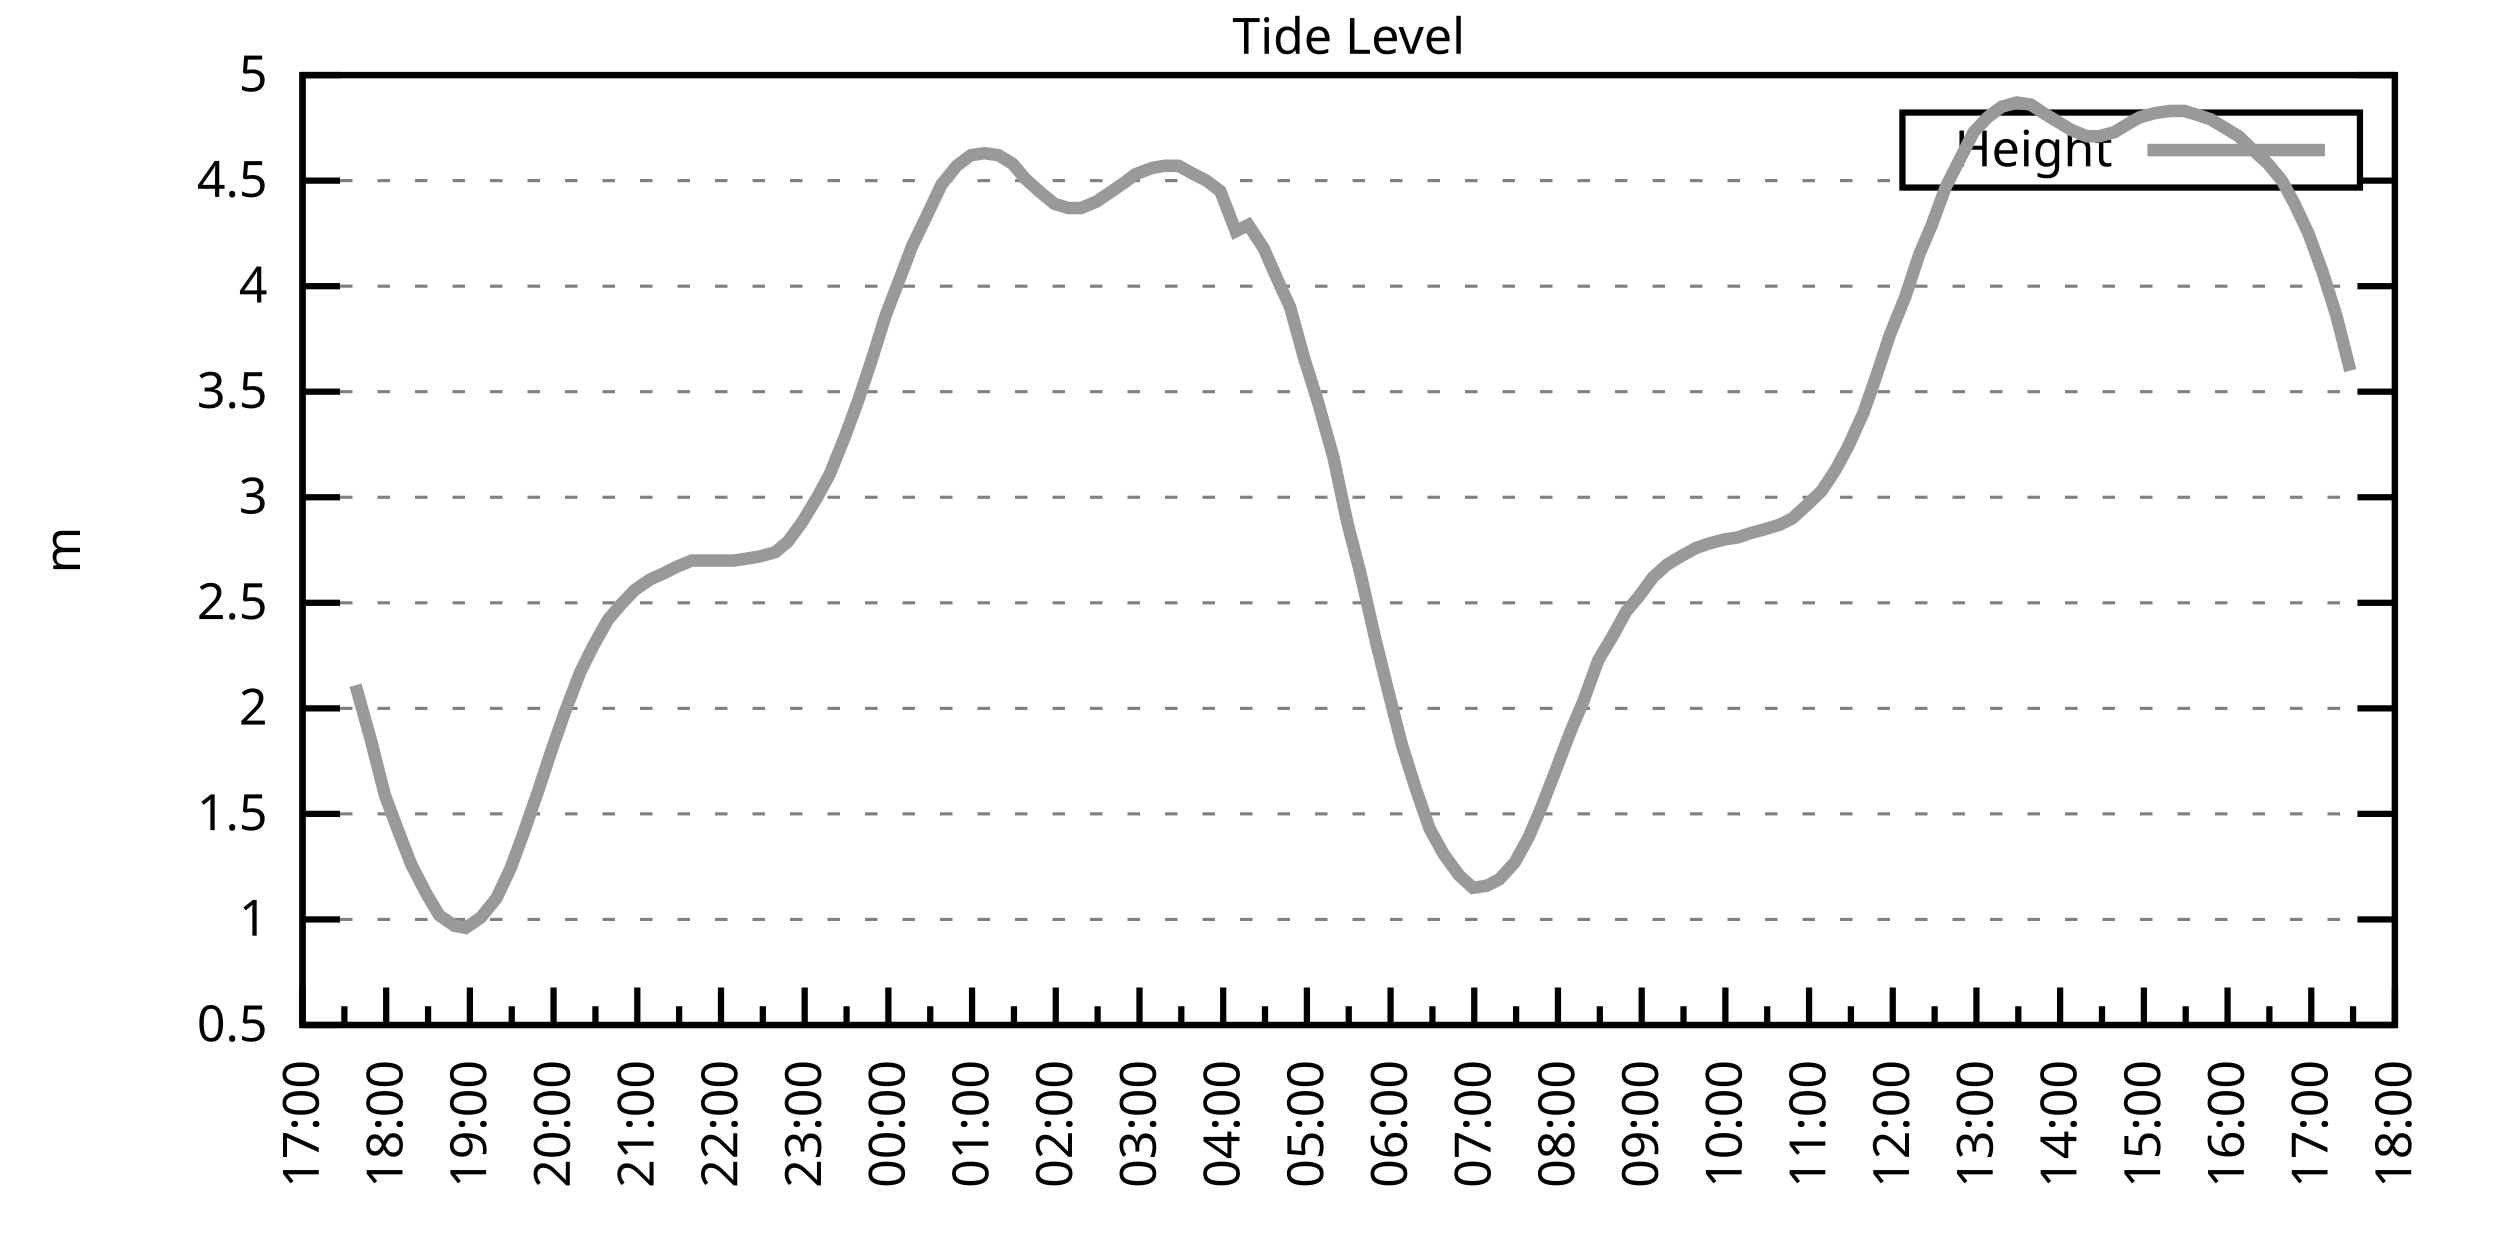
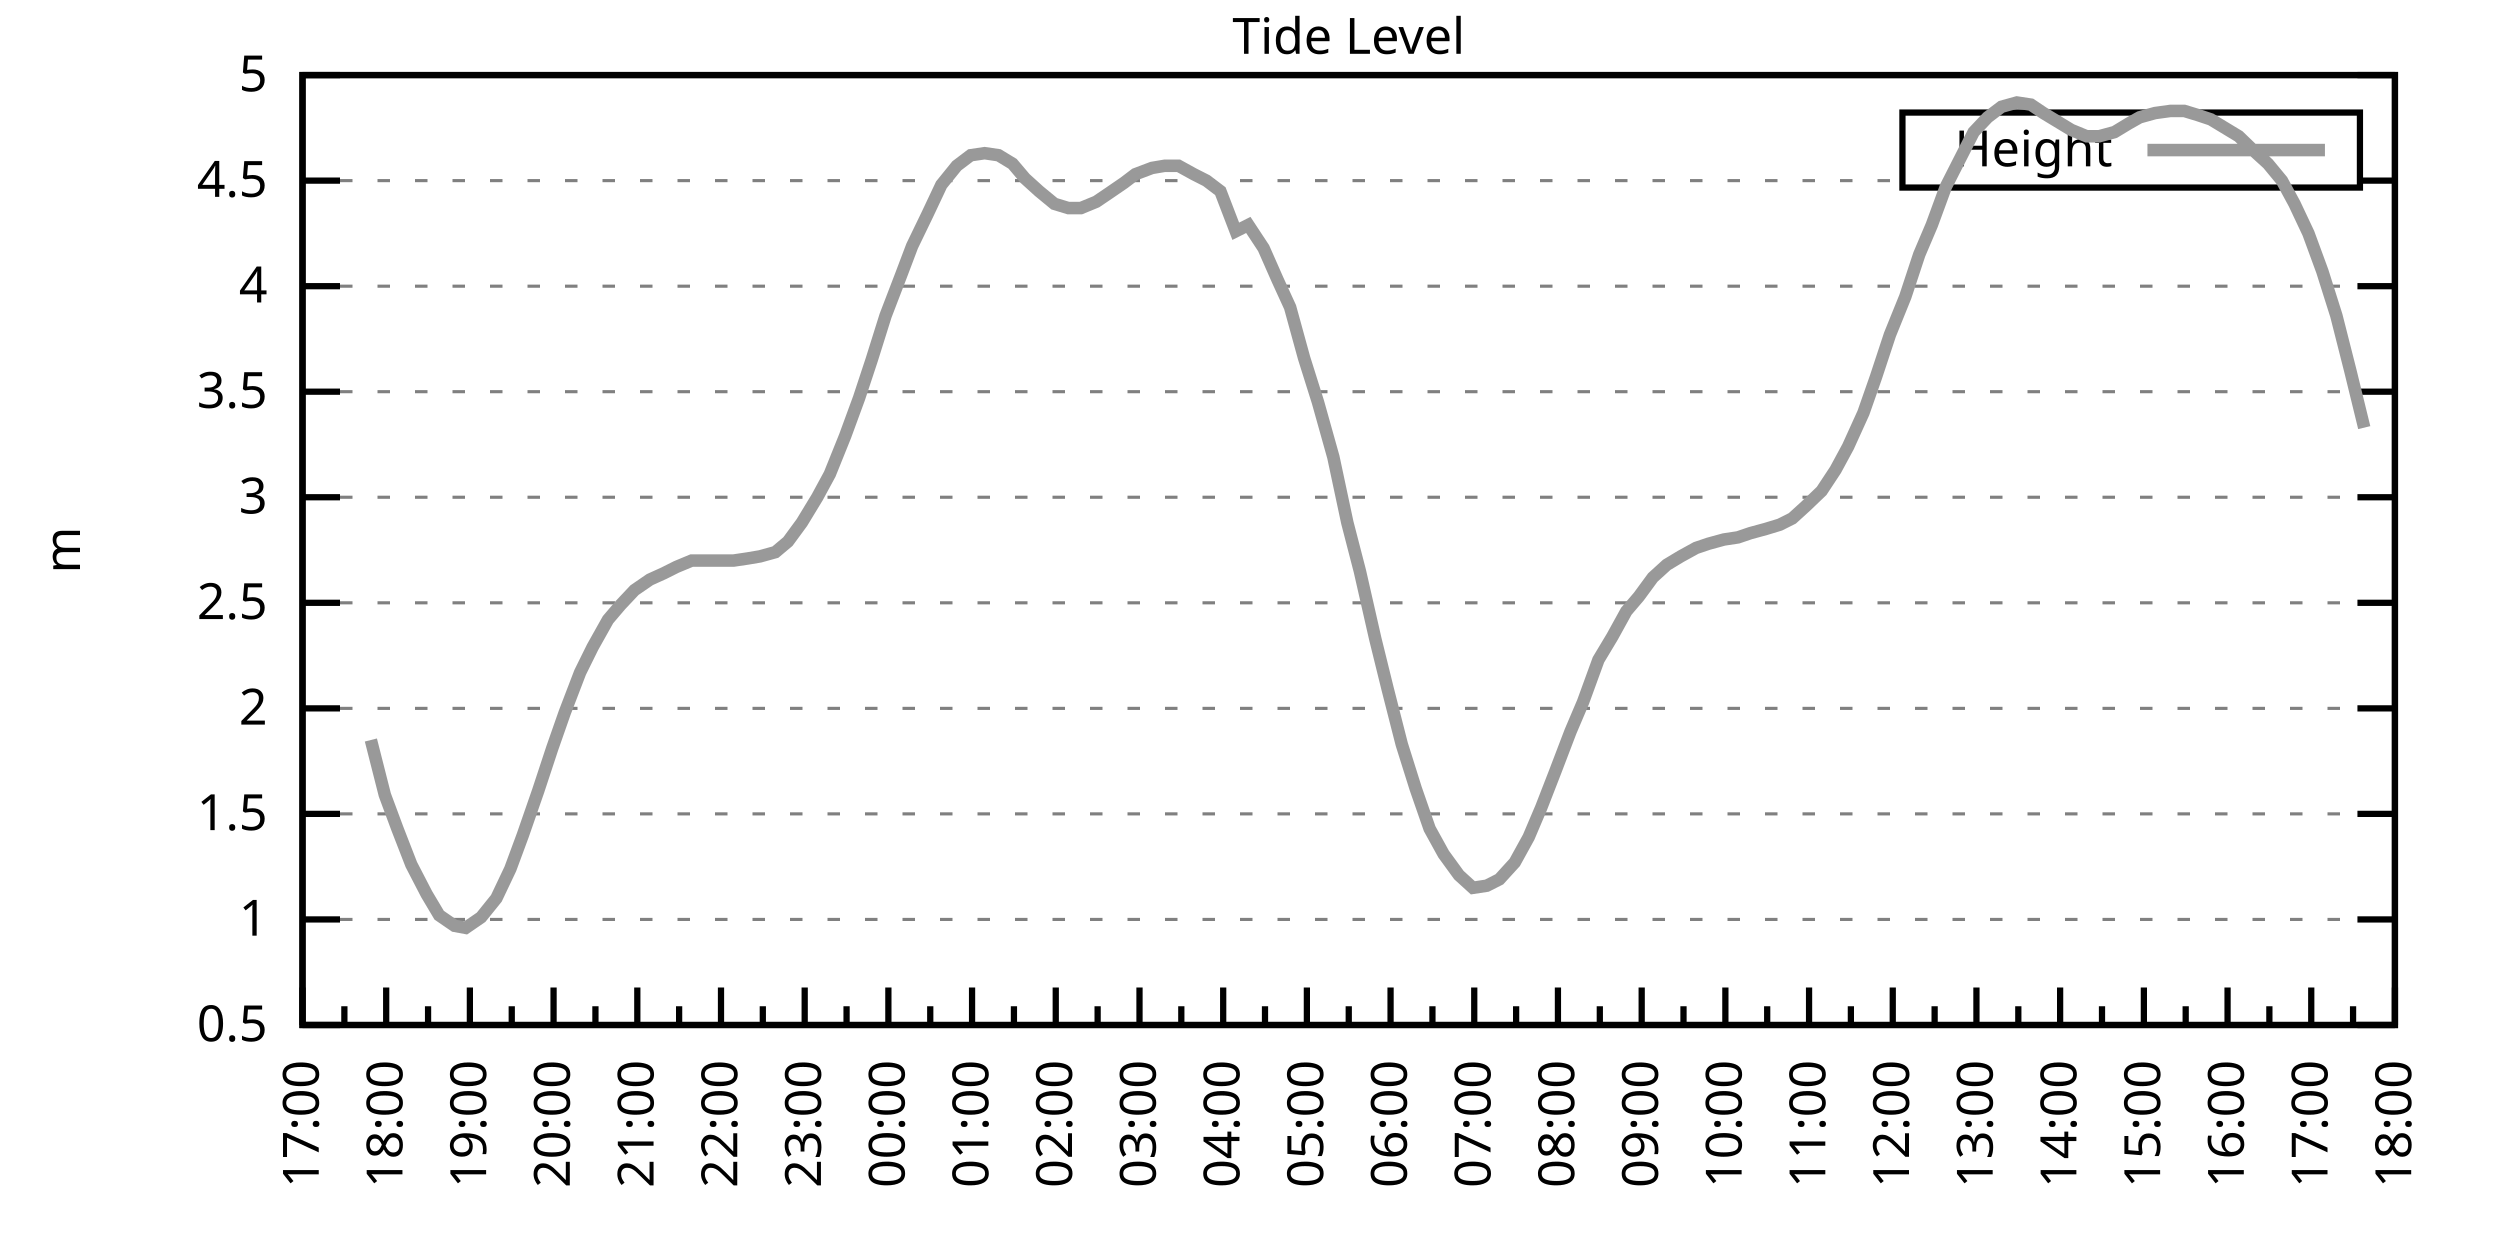
<svg xmlns="http://www.w3.org/2000/svg" xmlns:xlink="http://www.w3.org/1999/xlink" width="400" height="200" viewBox="0 0 400 200">
  <g id="gnuplot_canvas">
    <rect x="0" y="0" width="400" height="200" fill="none" />
    <defs>
      <circle id="gpDot" r="0.5" stroke-width="0.5" stroke="currentColor" />
      <path id="gpPt0" stroke-width="0.333" stroke="currentColor" d="M-1,0 h2 M0,-1 v2" />
      <path id="gpPt1" stroke-width="0.333" stroke="currentColor" d="M-1,-1 L1,1 M1,-1 L-1,1" />
      <path id="gpPt2" stroke-width="0.333" stroke="currentColor" d="M-1,0 L1,0 M0,-1 L0,1 M-1,-1 L1,1 M-1,1 L1,-1" />
      <rect id="gpPt3" stroke-width="0.333" stroke="currentColor" x="-1" y="-1" width="2" height="2" />
      <rect id="gpPt4" stroke-width="0.333" stroke="currentColor" fill="currentColor" x="-1" y="-1" width="2" height="2" />
      <circle id="gpPt5" stroke-width="0.333" stroke="currentColor" cx="0" cy="0" r="1" />
      <use xlink:href="#gpPt5" id="gpPt6" fill="currentColor" stroke="none" />
      <path id="gpPt7" stroke-width="0.333" stroke="currentColor" d="M0,-1.33 L-1.33,0.67 L1.33,0.67 z" />
      <use xlink:href="#gpPt7" id="gpPt8" fill="currentColor" stroke="none" />
      <use xlink:href="#gpPt7" id="gpPt9" stroke="currentColor" transform="rotate(180)" />
      <use xlink:href="#gpPt9" id="gpPt10" fill="currentColor" stroke="none" />
      <use xlink:href="#gpPt3" id="gpPt11" stroke="currentColor" transform="rotate(45)" />
      <use xlink:href="#gpPt11" id="gpPt12" fill="currentColor" stroke="none" />
      <path id="gpPt13" stroke-width="0.333" stroke="currentColor" d="M0,1.330 L1.265,0.411 L0.782,-1.067 L-0.782,-1.076 L-1.265,0.411 z" />
      <use xlink:href="#gpPt13" id="gpPt14" fill="currentColor" stroke="none" />
      <filter id="textbox" filterUnits="objectBoundingBox" x="0" y="0" height="1" width="1">
        <feFlood flood-color="white" flood-opacity="1" result="bgnd" />
        <feComposite in="SourceGraphic" in2="bgnd" operator="atop" />
      </filter>
      <filter id="greybox" filterUnits="objectBoundingBox" x="0" y="0" height="1" width="1">
        <feFlood flood-color="lightgrey" flood-opacity="1" result="grey" />
        <feComposite in="SourceGraphic" in2="grey" operator="atop" />
      </filter>
    </defs>
    <g fill="none" color="white" stroke="currentColor" stroke-width="1.00" stroke-linecap="butt" stroke-linejoin="miter">
</g>
    <g fill="none" color="black" stroke="currentColor" stroke-width="1.00" stroke-linecap="butt" stroke-linejoin="miter">
      <g stroke="none" shape-rendering="crispEdges">
        <polygon fill="rgb(255, 255, 255)" points="48.40,164.00 383.18,164.00 383.18,12.02 48.40,12.02 " />
      </g>
    </g>
    <g fill="none" color="black" stroke="currentColor" stroke-width="1.00" stroke-linecap="butt" stroke-linejoin="miter">
</g>
    <g fill="none" color="black" stroke="black" stroke-width="0.50" stroke-linecap="butt" stroke-linejoin="miter">
</g>
    <g fill="none" color="gray" stroke="currentColor" stroke-width="0.50" stroke-linecap="butt" stroke-linejoin="miter">
      <path stroke="gray" stroke-dasharray="2,4" class="gridline" d="M48.40,164.00 L383.19,164.00  " />
    </g>
    <g fill="none" color="gray" stroke="gray" stroke-width="1.00" stroke-linecap="butt" stroke-linejoin="miter">
</g>
    <g fill="none" color="black" stroke="currentColor" stroke-width="1.00" stroke-linecap="butt" stroke-linejoin="miter">
      <path stroke="black" d="M48.40,164.00 L54.40,164.00 M383.19,164.00 L377.19,164.00  " />
      <g transform="translate(42.80,166.60)" stroke="none" fill="black" font-family="Sans" font-size="8.00" text-anchor="end">
        <text>
          <tspan font-family="Sans"> 0.5</tspan>
        </text>
      </g>
    </g>
    <g fill="none" color="black" stroke="currentColor" stroke-width="1.00" stroke-linecap="butt" stroke-linejoin="miter">
</g>
    <g fill="none" color="black" stroke="black" stroke-width="0.50" stroke-linecap="butt" stroke-linejoin="miter">
</g>
    <g fill="none" color="gray" stroke="currentColor" stroke-width="0.50" stroke-linecap="butt" stroke-linejoin="miter">
      <path stroke="gray" stroke-dasharray="2,4" class="gridline" d="M48.40,147.11 L383.19,147.11  " />
    </g>
    <g fill="none" color="gray" stroke="gray" stroke-width="1.00" stroke-linecap="butt" stroke-linejoin="miter">
</g>
    <g fill="none" color="black" stroke="currentColor" stroke-width="1.00" stroke-linecap="butt" stroke-linejoin="miter">
      <path stroke="black" d="M48.40,147.11 L54.40,147.11 M383.19,147.11 L377.19,147.11  " />
      <g transform="translate(42.80,149.71)" stroke="none" fill="black" font-family="Sans" font-size="8.00" text-anchor="end">
        <text>
          <tspan font-family="Sans"> 1</tspan>
        </text>
      </g>
    </g>
    <g fill="none" color="black" stroke="currentColor" stroke-width="1.00" stroke-linecap="butt" stroke-linejoin="miter">
</g>
    <g fill="none" color="black" stroke="black" stroke-width="0.50" stroke-linecap="butt" stroke-linejoin="miter">
</g>
    <g fill="none" color="gray" stroke="currentColor" stroke-width="0.50" stroke-linecap="butt" stroke-linejoin="miter">
      <path stroke="gray" stroke-dasharray="2,4" class="gridline" d="M48.40,130.22 L383.19,130.22  " />
    </g>
    <g fill="none" color="gray" stroke="gray" stroke-width="1.00" stroke-linecap="butt" stroke-linejoin="miter">
</g>
    <g fill="none" color="black" stroke="currentColor" stroke-width="1.00" stroke-linecap="butt" stroke-linejoin="miter">
      <path stroke="black" d="M48.40,130.22 L54.40,130.22 M383.19,130.22 L377.19,130.22  " />
      <g transform="translate(42.80,132.82)" stroke="none" fill="black" font-family="Sans" font-size="8.00" text-anchor="end">
        <text>
          <tspan font-family="Sans"> 1.5</tspan>
        </text>
      </g>
    </g>
    <g fill="none" color="black" stroke="currentColor" stroke-width="1.00" stroke-linecap="butt" stroke-linejoin="miter">
</g>
    <g fill="none" color="black" stroke="black" stroke-width="0.50" stroke-linecap="butt" stroke-linejoin="miter">
</g>
    <g fill="none" color="gray" stroke="currentColor" stroke-width="0.50" stroke-linecap="butt" stroke-linejoin="miter">
      <path stroke="gray" stroke-dasharray="2,4" class="gridline" d="M48.40,113.34 L383.19,113.34  " />
    </g>
    <g fill="none" color="gray" stroke="gray" stroke-width="1.00" stroke-linecap="butt" stroke-linejoin="miter">
</g>
    <g fill="none" color="black" stroke="currentColor" stroke-width="1.00" stroke-linecap="butt" stroke-linejoin="miter">
      <path stroke="black" d="M48.40,113.34 L54.40,113.34 M383.19,113.34 L377.19,113.34  " />
      <g transform="translate(42.80,115.94)" stroke="none" fill="black" font-family="Sans" font-size="8.00" text-anchor="end">
        <text>
          <tspan font-family="Sans"> 2</tspan>
        </text>
      </g>
    </g>
    <g fill="none" color="black" stroke="currentColor" stroke-width="1.00" stroke-linecap="butt" stroke-linejoin="miter">
</g>
    <g fill="none" color="black" stroke="black" stroke-width="0.50" stroke-linecap="butt" stroke-linejoin="miter">
</g>
    <g fill="none" color="gray" stroke="currentColor" stroke-width="0.50" stroke-linecap="butt" stroke-linejoin="miter">
      <path stroke="gray" stroke-dasharray="2,4" class="gridline" d="M48.40,96.45 L383.19,96.45  " />
    </g>
    <g fill="none" color="gray" stroke="gray" stroke-width="1.00" stroke-linecap="butt" stroke-linejoin="miter">
</g>
    <g fill="none" color="black" stroke="currentColor" stroke-width="1.00" stroke-linecap="butt" stroke-linejoin="miter">
      <path stroke="black" d="M48.40,96.45 L54.40,96.45 M383.19,96.45 L377.19,96.45  " />
      <g transform="translate(42.80,99.05)" stroke="none" fill="black" font-family="Sans" font-size="8.00" text-anchor="end">
        <text>
          <tspan font-family="Sans"> 2.5</tspan>
        </text>
      </g>
    </g>
    <g fill="none" color="black" stroke="currentColor" stroke-width="1.00" stroke-linecap="butt" stroke-linejoin="miter">
</g>
    <g fill="none" color="black" stroke="black" stroke-width="0.50" stroke-linecap="butt" stroke-linejoin="miter">
</g>
    <g fill="none" color="gray" stroke="currentColor" stroke-width="0.50" stroke-linecap="butt" stroke-linejoin="miter">
      <path stroke="gray" stroke-dasharray="2,4" class="gridline" d="M48.40,79.56 L383.19,79.56  " />
    </g>
    <g fill="none" color="gray" stroke="gray" stroke-width="1.00" stroke-linecap="butt" stroke-linejoin="miter">
</g>
    <g fill="none" color="black" stroke="currentColor" stroke-width="1.00" stroke-linecap="butt" stroke-linejoin="miter">
      <path stroke="black" d="M48.40,79.56 L54.40,79.56 M383.19,79.56 L377.19,79.56  " />
      <g transform="translate(42.80,82.16)" stroke="none" fill="black" font-family="Sans" font-size="8.00" text-anchor="end">
        <text>
          <tspan font-family="Sans"> 3</tspan>
        </text>
      </g>
    </g>
    <g fill="none" color="black" stroke="currentColor" stroke-width="1.00" stroke-linecap="butt" stroke-linejoin="miter">
</g>
    <g fill="none" color="black" stroke="black" stroke-width="0.50" stroke-linecap="butt" stroke-linejoin="miter">
</g>
    <g fill="none" color="gray" stroke="currentColor" stroke-width="0.50" stroke-linecap="butt" stroke-linejoin="miter">
      <path stroke="gray" stroke-dasharray="2,4" class="gridline" d="M48.40,62.67 L383.19,62.67  " />
    </g>
    <g fill="none" color="gray" stroke="gray" stroke-width="1.00" stroke-linecap="butt" stroke-linejoin="miter">
</g>
    <g fill="none" color="black" stroke="currentColor" stroke-width="1.00" stroke-linecap="butt" stroke-linejoin="miter">
      <path stroke="black" d="M48.40,62.67 L54.40,62.67 M383.19,62.67 L377.19,62.67  " />
      <g transform="translate(42.80,65.27)" stroke="none" fill="black" font-family="Sans" font-size="8.00" text-anchor="end">
        <text>
          <tspan font-family="Sans"> 3.5</tspan>
        </text>
      </g>
    </g>
    <g fill="none" color="black" stroke="currentColor" stroke-width="1.00" stroke-linecap="butt" stroke-linejoin="miter">
</g>
    <g fill="none" color="black" stroke="black" stroke-width="0.50" stroke-linecap="butt" stroke-linejoin="miter">
</g>
    <g fill="none" color="gray" stroke="currentColor" stroke-width="0.50" stroke-linecap="butt" stroke-linejoin="miter">
      <path stroke="gray" stroke-dasharray="2,4" class="gridline" d="M48.40,45.79 L383.19,45.79  " />
    </g>
    <g fill="none" color="gray" stroke="gray" stroke-width="1.00" stroke-linecap="butt" stroke-linejoin="miter">
</g>
    <g fill="none" color="black" stroke="currentColor" stroke-width="1.00" stroke-linecap="butt" stroke-linejoin="miter">
      <path stroke="black" d="M48.40,45.79 L54.40,45.79 M383.19,45.79 L377.19,45.79  " />
      <g transform="translate(42.80,48.39)" stroke="none" fill="black" font-family="Sans" font-size="8.00" text-anchor="end">
        <text>
          <tspan font-family="Sans"> 4</tspan>
        </text>
      </g>
    </g>
    <g fill="none" color="black" stroke="currentColor" stroke-width="1.00" stroke-linecap="butt" stroke-linejoin="miter">
</g>
    <g fill="none" color="black" stroke="black" stroke-width="0.50" stroke-linecap="butt" stroke-linejoin="miter">
</g>
    <g fill="none" color="gray" stroke="currentColor" stroke-width="0.50" stroke-linecap="butt" stroke-linejoin="miter">
      <path stroke="gray" stroke-dasharray="2,4" class="gridline" d="M48.40,28.90 L304.39,28.90 M377.59,28.90 L383.19,28.90  " />
    </g>
    <g fill="none" color="gray" stroke="gray" stroke-width="1.00" stroke-linecap="butt" stroke-linejoin="miter">
</g>
    <g fill="none" color="black" stroke="currentColor" stroke-width="1.00" stroke-linecap="butt" stroke-linejoin="miter">
      <path stroke="black" d="M48.40,28.90 L54.40,28.90 M383.19,28.90 L377.19,28.90  " />
      <g transform="translate(42.80,31.50)" stroke="none" fill="black" font-family="Sans" font-size="8.00" text-anchor="end">
        <text>
          <tspan font-family="Sans"> 4.5</tspan>
        </text>
      </g>
    </g>
    <g fill="none" color="black" stroke="currentColor" stroke-width="1.00" stroke-linecap="butt" stroke-linejoin="miter">
</g>
    <g fill="none" color="black" stroke="black" stroke-width="0.50" stroke-linecap="butt" stroke-linejoin="miter">
</g>
    <g fill="none" color="gray" stroke="currentColor" stroke-width="0.50" stroke-linecap="butt" stroke-linejoin="miter">
      <path stroke="gray" stroke-dasharray="2,4" class="gridline" d="M48.40,12.01 L383.19,12.01  " />
    </g>
    <g fill="none" color="gray" stroke="gray" stroke-width="1.00" stroke-linecap="butt" stroke-linejoin="miter">
</g>
    <g fill="none" color="black" stroke="currentColor" stroke-width="1.00" stroke-linecap="butt" stroke-linejoin="miter">
      <path stroke="black" d="M48.40,12.01 L54.40,12.01 M383.19,12.01 L377.19,12.01  " />
      <g transform="translate(42.80,14.61)" stroke="none" fill="black" font-family="Sans" font-size="8.00" text-anchor="end">
        <text>
          <tspan font-family="Sans"> 5</tspan>
        </text>
      </g>
    </g>
    <g fill="none" color="black" stroke="currentColor" stroke-width="1.00" stroke-linecap="butt" stroke-linejoin="miter">
      <path stroke="black" d="M48.40,164.00 L48.40,158.00  " />
      <g transform="translate(51.00,169.60) rotate(270)" stroke="none" fill="black" font-family="Sans" font-size="8.00" text-anchor="end">
        <text>
          <tspan font-family="Sans">17:00</tspan>
        </text>
      </g>
    </g>
    <g fill="none" color="black" stroke="currentColor" stroke-width="1.00" stroke-linecap="butt" stroke-linejoin="miter">
      <path stroke="black" d="M55.10,164.00 L55.10,161.00 M61.79,164.00 L61.79,158.00  " />
      <g transform="translate(64.39,169.60) rotate(270)" stroke="none" fill="black" font-family="Sans" font-size="8.00" text-anchor="end">
        <text>
          <tspan font-family="Sans">18:00</tspan>
        </text>
      </g>
    </g>
    <g fill="none" color="black" stroke="currentColor" stroke-width="1.00" stroke-linecap="butt" stroke-linejoin="miter">
      <path stroke="black" d="M68.49,164.00 L68.49,161.00 M75.18,164.00 L75.18,158.00  " />
      <g transform="translate(77.78,169.60) rotate(270)" stroke="none" fill="black" font-family="Sans" font-size="8.00" text-anchor="end">
        <text>
          <tspan font-family="Sans">19:00</tspan>
        </text>
      </g>
    </g>
    <g fill="none" color="black" stroke="currentColor" stroke-width="1.00" stroke-linecap="butt" stroke-linejoin="miter">
      <path stroke="black" d="M81.88,164.00 L81.88,161.00 M88.57,164.00 L88.57,158.00  " />
      <g transform="translate(91.17,169.60) rotate(270)" stroke="none" fill="black" font-family="Sans" font-size="8.00" text-anchor="end">
        <text>
          <tspan font-family="Sans">20:00</tspan>
        </text>
      </g>
    </g>
    <g fill="none" color="black" stroke="currentColor" stroke-width="1.00" stroke-linecap="butt" stroke-linejoin="miter">
      <path stroke="black" d="M95.27,164.00 L95.27,161.00 M101.97,164.00 L101.97,158.00  " />
      <g transform="translate(104.57,169.60) rotate(270)" stroke="none" fill="black" font-family="Sans" font-size="8.00" text-anchor="end">
        <text>
          <tspan font-family="Sans">21:00</tspan>
        </text>
      </g>
    </g>
    <g fill="none" color="black" stroke="currentColor" stroke-width="1.00" stroke-linecap="butt" stroke-linejoin="miter">
      <path stroke="black" d="M108.66,164.00 L108.66,161.00 M115.36,164.00 L115.36,158.00  " />
      <g transform="translate(117.96,169.60) rotate(270)" stroke="none" fill="black" font-family="Sans" font-size="8.00" text-anchor="end">
        <text>
          <tspan font-family="Sans">22:00</tspan>
        </text>
      </g>
    </g>
    <g fill="none" color="black" stroke="currentColor" stroke-width="1.00" stroke-linecap="butt" stroke-linejoin="miter">
      <path stroke="black" d="M122.05,164.00 L122.05,161.00 M128.75,164.00 L128.75,158.00  " />
      <g transform="translate(131.35,169.60) rotate(270)" stroke="none" fill="black" font-family="Sans" font-size="8.00" text-anchor="end">
        <text>
          <tspan font-family="Sans">23:00</tspan>
        </text>
      </g>
    </g>
    <g fill="none" color="black" stroke="currentColor" stroke-width="1.00" stroke-linecap="butt" stroke-linejoin="miter">
      <path stroke="black" d="M135.45,164.00 L135.45,161.00 M142.14,164.00 L142.14,158.00  " />
      <g transform="translate(144.74,169.60) rotate(270)" stroke="none" fill="black" font-family="Sans" font-size="8.00" text-anchor="end">
        <text>
          <tspan font-family="Sans">00:00</tspan>
        </text>
      </g>
    </g>
    <g fill="none" color="black" stroke="currentColor" stroke-width="1.00" stroke-linecap="butt" stroke-linejoin="miter">
      <path stroke="black" d="M148.84,164.00 L148.84,161.00 M155.53,164.00 L155.53,158.00  " />
      <g transform="translate(158.13,169.60) rotate(270)" stroke="none" fill="black" font-family="Sans" font-size="8.00" text-anchor="end">
        <text>
          <tspan font-family="Sans">01:00</tspan>
        </text>
      </g>
    </g>
    <g fill="none" color="black" stroke="currentColor" stroke-width="1.00" stroke-linecap="butt" stroke-linejoin="miter">
      <path stroke="black" d="M162.23,164.00 L162.23,161.00 M168.92,164.00 L168.92,158.00  " />
      <g transform="translate(171.52,169.60) rotate(270)" stroke="none" fill="black" font-family="Sans" font-size="8.00" text-anchor="end">
        <text>
          <tspan font-family="Sans">02:00</tspan>
        </text>
      </g>
    </g>
    <g fill="none" color="black" stroke="currentColor" stroke-width="1.00" stroke-linecap="butt" stroke-linejoin="miter">
      <path stroke="black" d="M175.62,164.00 L175.62,161.00 M182.32,164.00 L182.32,158.00  " />
      <g transform="translate(184.92,169.60) rotate(270)" stroke="none" fill="black" font-family="Sans" font-size="8.00" text-anchor="end">
        <text>
          <tspan font-family="Sans">03:00</tspan>
        </text>
      </g>
    </g>
    <g fill="none" color="black" stroke="currentColor" stroke-width="1.00" stroke-linecap="butt" stroke-linejoin="miter">
      <path stroke="black" d="M189.01,164.00 L189.01,161.00 M195.71,164.00 L195.71,158.00  " />
      <g transform="translate(198.31,169.60) rotate(270)" stroke="none" fill="black" font-family="Sans" font-size="8.00" text-anchor="end">
        <text>
          <tspan font-family="Sans">04:00</tspan>
        </text>
      </g>
    </g>
    <g fill="none" color="black" stroke="currentColor" stroke-width="1.00" stroke-linecap="butt" stroke-linejoin="miter">
      <path stroke="black" d="M202.40,164.00 L202.40,161.00 M209.10,164.00 L209.10,158.00  " />
      <g transform="translate(211.70,169.60) rotate(270)" stroke="none" fill="black" font-family="Sans" font-size="8.00" text-anchor="end">
        <text>
          <tspan font-family="Sans">05:00</tspan>
        </text>
      </g>
    </g>
    <g fill="none" color="black" stroke="currentColor" stroke-width="1.00" stroke-linecap="butt" stroke-linejoin="miter">
      <path stroke="black" d="M215.80,164.00 L215.80,161.00 M222.49,164.00 L222.49,158.00  " />
      <g transform="translate(225.09,169.60) rotate(270)" stroke="none" fill="black" font-family="Sans" font-size="8.00" text-anchor="end">
        <text>
          <tspan font-family="Sans">06:00</tspan>
        </text>
      </g>
    </g>
    <g fill="none" color="black" stroke="currentColor" stroke-width="1.00" stroke-linecap="butt" stroke-linejoin="miter">
      <path stroke="black" d="M229.19,164.00 L229.19,161.00 M235.88,164.00 L235.88,158.00  " />
      <g transform="translate(238.48,169.60) rotate(270)" stroke="none" fill="black" font-family="Sans" font-size="8.00" text-anchor="end">
        <text>
          <tspan font-family="Sans">07:00</tspan>
        </text>
      </g>
    </g>
    <g fill="none" color="black" stroke="currentColor" stroke-width="1.00" stroke-linecap="butt" stroke-linejoin="miter">
      <path stroke="black" d="M242.58,164.00 L242.58,161.00 M249.27,164.00 L249.27,158.00  " />
      <g transform="translate(251.87,169.60) rotate(270)" stroke="none" fill="black" font-family="Sans" font-size="8.00" text-anchor="end">
        <text>
          <tspan font-family="Sans">08:00</tspan>
        </text>
      </g>
    </g>
    <g fill="none" color="black" stroke="currentColor" stroke-width="1.00" stroke-linecap="butt" stroke-linejoin="miter">
      <path stroke="black" d="M255.97,164.00 L255.97,161.00 M262.67,164.00 L262.67,158.00  " />
      <g transform="translate(265.27,169.60) rotate(270)" stroke="none" fill="black" font-family="Sans" font-size="8.00" text-anchor="end">
        <text>
          <tspan font-family="Sans">09:00</tspan>
        </text>
      </g>
    </g>
    <g fill="none" color="black" stroke="currentColor" stroke-width="1.00" stroke-linecap="butt" stroke-linejoin="miter">
      <path stroke="black" d="M269.36,164.00 L269.36,161.00 M276.06,164.00 L276.06,158.00  " />
      <g transform="translate(278.66,169.60) rotate(270)" stroke="none" fill="black" font-family="Sans" font-size="8.00" text-anchor="end">
        <text>
          <tspan font-family="Sans">10:00</tspan>
        </text>
      </g>
    </g>
    <g fill="none" color="black" stroke="currentColor" stroke-width="1.00" stroke-linecap="butt" stroke-linejoin="miter">
      <path stroke="black" d="M282.75,164.00 L282.75,161.00 M289.45,164.00 L289.45,158.00  " />
      <g transform="translate(292.05,169.60) rotate(270)" stroke="none" fill="black" font-family="Sans" font-size="8.00" text-anchor="end">
        <text>
          <tspan font-family="Sans">11:00</tspan>
        </text>
      </g>
    </g>
    <g fill="none" color="black" stroke="currentColor" stroke-width="1.00" stroke-linecap="butt" stroke-linejoin="miter">
      <path stroke="black" d="M296.14,164.00 L296.14,161.00 M302.84,164.00 L302.84,158.00  " />
      <g transform="translate(305.44,169.60) rotate(270)" stroke="none" fill="black" font-family="Sans" font-size="8.00" text-anchor="end">
        <text>
          <tspan font-family="Sans">12:00</tspan>
        </text>
      </g>
    </g>
    <g fill="none" color="black" stroke="currentColor" stroke-width="1.00" stroke-linecap="butt" stroke-linejoin="miter">
      <path stroke="black" d="M309.54,164.00 L309.54,161.00 M316.23,164.00 L316.23,158.00  " />
      <g transform="translate(318.83,169.60) rotate(270)" stroke="none" fill="black" font-family="Sans" font-size="8.00" text-anchor="end">
        <text>
          <tspan font-family="Sans">13:00</tspan>
        </text>
      </g>
    </g>
    <g fill="none" color="black" stroke="currentColor" stroke-width="1.00" stroke-linecap="butt" stroke-linejoin="miter">
      <path stroke="black" d="M322.93,164.00 L322.93,161.00 M329.62,164.00 L329.62,158.00  " />
      <g transform="translate(332.22,169.60) rotate(270)" stroke="none" fill="black" font-family="Sans" font-size="8.00" text-anchor="end">
        <text>
          <tspan font-family="Sans">14:00</tspan>
        </text>
      </g>
    </g>
    <g fill="none" color="black" stroke="currentColor" stroke-width="1.00" stroke-linecap="butt" stroke-linejoin="miter">
      <path stroke="black" d="M336.32,164.00 L336.32,161.00 M343.02,164.00 L343.02,158.00  " />
      <g transform="translate(345.62,169.60) rotate(270)" stroke="none" fill="black" font-family="Sans" font-size="8.00" text-anchor="end">
        <text>
          <tspan font-family="Sans">15:00</tspan>
        </text>
      </g>
    </g>
    <g fill="none" color="black" stroke="currentColor" stroke-width="1.00" stroke-linecap="butt" stroke-linejoin="miter">
      <path stroke="black" d="M349.71,164.00 L349.71,161.00 M356.41,164.00 L356.41,158.00  " />
      <g transform="translate(359.01,169.60) rotate(270)" stroke="none" fill="black" font-family="Sans" font-size="8.00" text-anchor="end">
        <text>
          <tspan font-family="Sans">16:00</tspan>
        </text>
      </g>
    </g>
    <g fill="none" color="black" stroke="currentColor" stroke-width="1.00" stroke-linecap="butt" stroke-linejoin="miter">
      <path stroke="black" d="M363.10,164.00 L363.10,161.00 M369.80,164.00 L369.80,158.00  " />
      <g transform="translate(372.40,169.60) rotate(270)" stroke="none" fill="black" font-family="Sans" font-size="8.00" text-anchor="end">
        <text>
          <tspan font-family="Sans">17:00</tspan>
        </text>
      </g>
    </g>
    <g fill="none" color="black" stroke="currentColor" stroke-width="1.00" stroke-linecap="butt" stroke-linejoin="miter">
      <path stroke="black" d="M376.49,164.00 L376.49,161.00 M383.19,164.00 L383.19,158.00  " />
      <g transform="translate(385.79,169.60) rotate(270)" stroke="none" fill="black" font-family="Sans" font-size="8.00" text-anchor="end">
        <text>
          <tspan font-family="Sans">18:00</tspan>
        </text>
      </g>
    </g>
    <g fill="none" color="black" stroke="currentColor" stroke-width="1.00" stroke-linecap="butt" stroke-linejoin="miter">
</g>
    <g fill="none" color="black" stroke="currentColor" stroke-width="1.00" stroke-linecap="butt" stroke-linejoin="miter">
      <path stroke="black" d="M48.40,12.01 L48.40,164.00 L383.19,164.00 L383.19,12.01 L48.40,12.01 Z  " />
    </g>
    <g fill="none" color="black" stroke="currentColor" stroke-width="1.00" stroke-linecap="butt" stroke-linejoin="miter">
      <g transform="translate(12.80,88.01) rotate(270)" stroke="none" fill="black" font-family="Sans" font-size="8.00" text-anchor="middle">
        <text>
          <tspan font-family="Sans">m</tspan>
        </text>
      </g>
    </g>
    <g fill="none" color="black" stroke="currentColor" stroke-width="1.00" stroke-linecap="butt" stroke-linejoin="miter">
</g>
    <g fill="none" color="black" stroke="currentColor" stroke-width="1.00" stroke-linecap="butt" stroke-linejoin="miter">
      <path stroke="black" d="M304.39,30.01 L304.39,18.01 L377.59,18.01 L377.59,30.01 L304.39,30.01 Z  " />
    </g>
    <g id="Tide_level_plot_1">
      <g fill="none" color="white" stroke="black" stroke-width="2.00" stroke-linecap="butt" stroke-linejoin="miter">
</g>
      <g fill="none" color="black" stroke="currentColor" stroke-width="2.00" stroke-linecap="butt" stroke-linejoin="miter">
        <g transform="translate(337.99,26.61)" stroke="none" fill="black" font-family="Sans" font-size="8.00" text-anchor="end">
          <text>
            <tspan font-family="Sans">Height</tspan>
          </text>
        </g>
      </g>
      <g fill="none" color="black" stroke="currentColor" stroke-width="2.00" stroke-linecap="butt" stroke-linejoin="miter">
-         <path stroke="rgb(153, 153, 153)" d="M343.59,24.01 L371.99,24.01 M56.88,109.62 L59.34,118.40 L61.57,127.18 L63.58,132.59 L65.81,138.33 L68.26,143.06   L70.27,146.44 L72.73,148.13 L74.51,148.46 L76.97,146.77 L79.42,143.73 L81.66,139.01 L83.66,133.60 L86.12,126.51   L88.35,119.75 L90.36,114.01 L92.82,107.59 L94.82,103.54 L97.28,99.15 L99.29,96.79 L101.52,94.42 L103.98,92.73   L106.21,91.72 L108.22,90.71 L110.67,89.69 L112.90,89.69 L114.69,89.69 L117.37,89.69 L119.60,89.36 L121.61,89.02   L124.06,88.34 L126.07,86.65 L128.30,83.61 L130.76,79.56 L132.77,75.85 L135.22,69.77 L137.45,63.69 L139.46,57.61   L141.69,50.51 L144.15,44.10 L145.94,39.37 L148.39,34.30 L150.62,29.57 L153.08,26.53 L155.31,24.84 L157.54,24.51   L159.77,24.84 L162.01,26.20 L164.01,28.56 L166.25,30.59 L168.70,32.61 L170.93,33.29 L172.94,33.29 L175.40,32.28   L177.41,30.92 L179.86,29.24 L181.65,27.88 L184.32,26.87 L186.33,26.53 L188.57,26.53 L191.02,27.88 L193.03,28.90   L195.26,30.59 L197.72,37.00 L199.73,35.99 L202.18,39.71 L204.41,44.77 L206.42,49.16 L208.65,57.27 L210.88,64.36   L213.34,73.14 L215.57,83.61 L217.58,91.38 L220.04,102.19 L222.04,110.30 L224.28,119.08 L226.51,126.17 L228.74,132.59   L230.97,136.64 L233.43,140.02 L235.66,142.05 L237.89,141.71 L239.90,140.69 L242.36,137.99 L244.59,133.94 L246.60,129.21   L248.83,123.47 L251.28,117.05 L253.29,112.32 L255.75,105.57 L257.98,101.85 L260.21,97.80 L262.22,95.44 L264.45,92.40   L266.68,90.37 L268.92,89.02 L271.37,87.67 L273.38,86.99 L275.83,86.32 L278.07,85.98 L280.07,85.30 L282.53,84.63   L284.76,83.95 L286.77,82.94 L289.00,80.91 L291.46,78.55 L293.69,75.17 L295.70,71.45 L298.15,66.05 L300.16,60.31   L302.39,53.55 L304.85,47.47 L307.08,40.72 L309.09,35.99 L311.32,29.91 L313.55,25.52 L315.79,21.13 L318.02,18.77   L320.25,17.08 L322.70,16.40 L324.94,16.74 L326.95,18.09 L329.18,19.44 L331.41,20.79 L333.86,21.80 L335.87,21.80   L338.33,21.13 L340.56,19.78 L342.35,18.77 L344.80,18.09 L347.26,17.75 L349.49,17.75 L351.72,18.43 L353.73,19.10   L355.96,20.45 L358.19,21.80 L360.65,24.17 L362.88,26.20 L365.11,28.90 L367.12,32.61 L369.35,37.34 L371.58,43.42   L373.82,50.51 L376.05,59.30  " />
+         <path stroke="rgb(153, 153, 153)" d="M343.59,24.01 L371.99,24.01 M59.34,118.40 L61.57,127.18 L63.58,132.59 L65.81,138.33 L68.26,143.06 L70.27,146.44   L72.73,148.13 L74.51,148.46 L76.97,146.77 L79.42,143.73 L81.66,139.01 L83.66,133.60 L86.12,126.51 L88.35,119.75   L90.36,114.01 L92.82,107.59 L94.82,103.54 L97.28,99.15 L99.29,96.79 L101.52,94.42 L103.98,92.73 L106.21,91.72   L108.22,90.71 L110.67,89.69 L112.90,89.69 L114.69,89.69 L117.37,89.69 L119.60,89.36 L121.61,89.02 L124.06,88.34   L126.07,86.65 L128.30,83.61 L130.76,79.56 L132.77,75.85 L135.22,69.77 L137.45,63.69 L139.46,57.61 L141.69,50.51   L144.15,44.10 L145.94,39.37 L148.39,34.30 L150.62,29.57 L153.08,26.53 L155.31,24.84 L157.54,24.51 L159.77,24.84   L162.01,26.20 L164.01,28.56 L166.25,30.59 L168.70,32.61 L170.93,33.29 L172.94,33.29 L175.40,32.28 L177.41,30.92   L179.86,29.24 L181.65,27.88 L184.32,26.87 L186.33,26.53 L188.57,26.53 L191.02,27.88 L193.03,28.90 L195.26,30.59   L197.72,37.00 L199.73,35.99 L202.18,39.71 L204.41,44.77 L206.42,49.16 L208.65,57.27 L210.88,64.36 L213.34,73.14   L215.57,83.61 L217.58,91.38 L220.04,102.19 L222.04,110.30 L224.28,119.08 L226.51,126.17 L228.74,132.59 L230.97,136.64   L233.43,140.02 L235.66,142.05 L237.89,141.71 L239.90,140.69 L242.36,137.99 L244.59,133.94 L246.60,129.21 L248.83,123.47   L251.28,117.05 L253.29,112.32 L255.75,105.57 L257.98,101.85 L260.21,97.80 L262.22,95.44 L264.45,92.40 L266.68,90.37   L268.92,89.02 L271.37,87.67 L273.38,86.99 L275.83,86.32 L278.07,85.98 L280.07,85.30 L282.53,84.63 L284.76,83.95   L286.77,82.94 L289.00,80.91 L291.46,78.55 L293.69,75.17 L295.70,71.45 L298.15,66.05 L300.16,60.31 L302.39,53.55   L304.85,47.47 L307.08,40.72 L309.09,35.99 L311.32,29.91 L313.55,25.52 L315.79,21.13 L318.02,18.77 L320.25,17.08   L322.70,16.40 L324.94,16.74 L326.95,18.09 L329.18,19.44 L331.41,20.79 L333.86,21.80 L335.87,21.80 L338.33,21.13   L340.56,19.78 L342.35,18.77 L344.80,18.09 L347.26,17.75 L349.49,17.75 L351.72,18.43 L353.73,19.10 L355.96,20.45   L358.19,21.80 L360.65,24.17 L362.88,26.20 L365.11,28.90 L367.12,32.61 L369.35,37.34 L371.58,43.42 L373.82,50.51   L376.05,59.30 L378.28,68.42  " />
      </g>
    </g>
    <g fill="none" color="black" stroke="currentColor" stroke-width="2.00" stroke-linecap="butt" stroke-linejoin="miter">
</g>
    <g fill="none" color="black" stroke="black" stroke-width="1.00" stroke-linecap="butt" stroke-linejoin="miter">
</g>
    <g fill="none" color="black" stroke="currentColor" stroke-width="1.00" stroke-linecap="butt" stroke-linejoin="miter">
      <path stroke="black" d="M48.40,12.01 L48.40,164.00 L383.19,164.00 L383.19,12.01 L48.40,12.01 Z  " />
    </g>
    <g fill="none" color="black" stroke="currentColor" stroke-width="1.00" stroke-linecap="butt" stroke-linejoin="miter">
      <g transform="translate(215.79,8.61)" stroke="none" fill="black" font-family="Sans" font-size="8.00" text-anchor="middle">
        <text>
          <tspan font-family="Sans">Tide Level</tspan>
        </text>
      </g>
    </g>
    <g fill="none" color="black" stroke="currentColor" stroke-width="1.00" stroke-linecap="butt" stroke-linejoin="miter">
</g>
  </g>
</svg>
